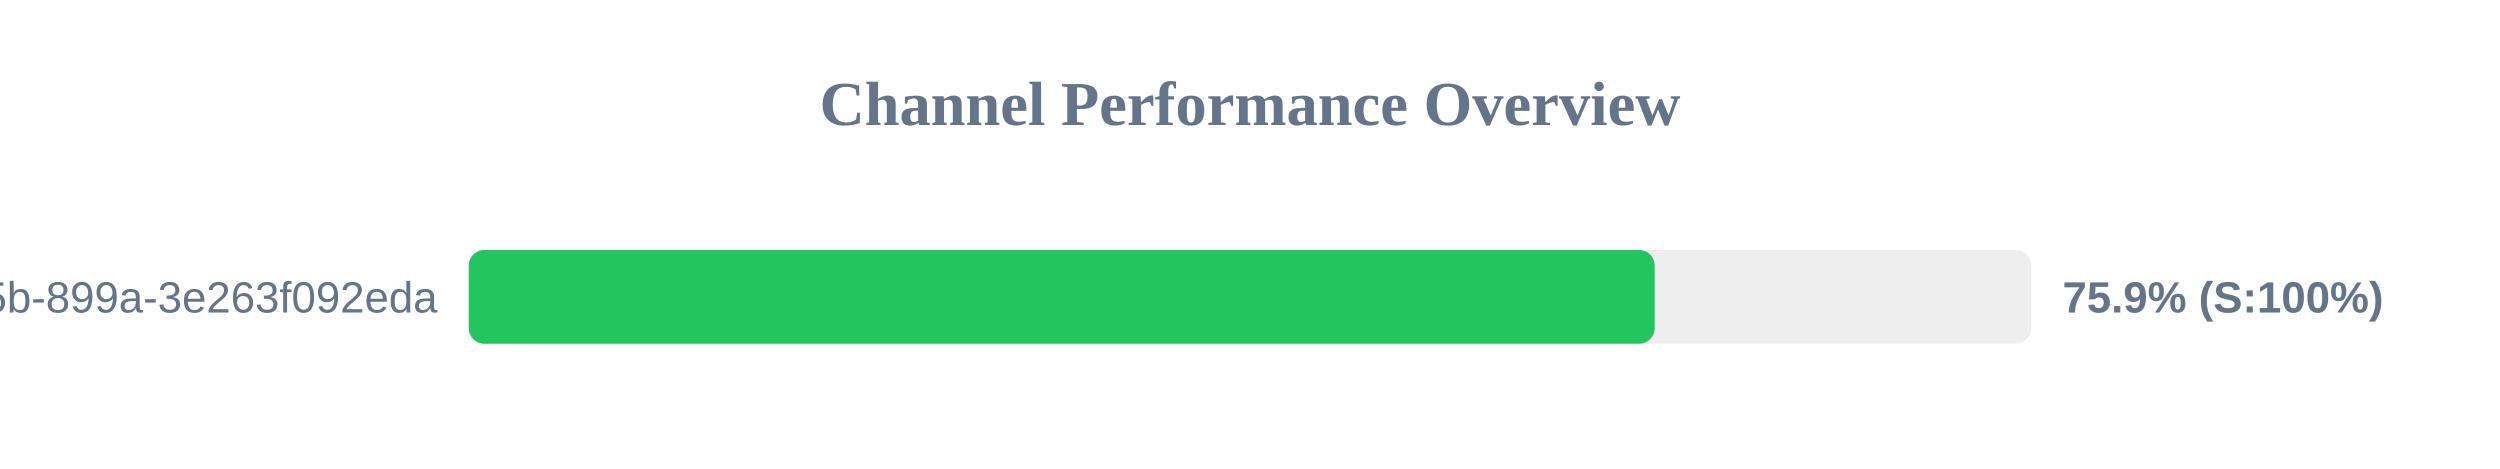
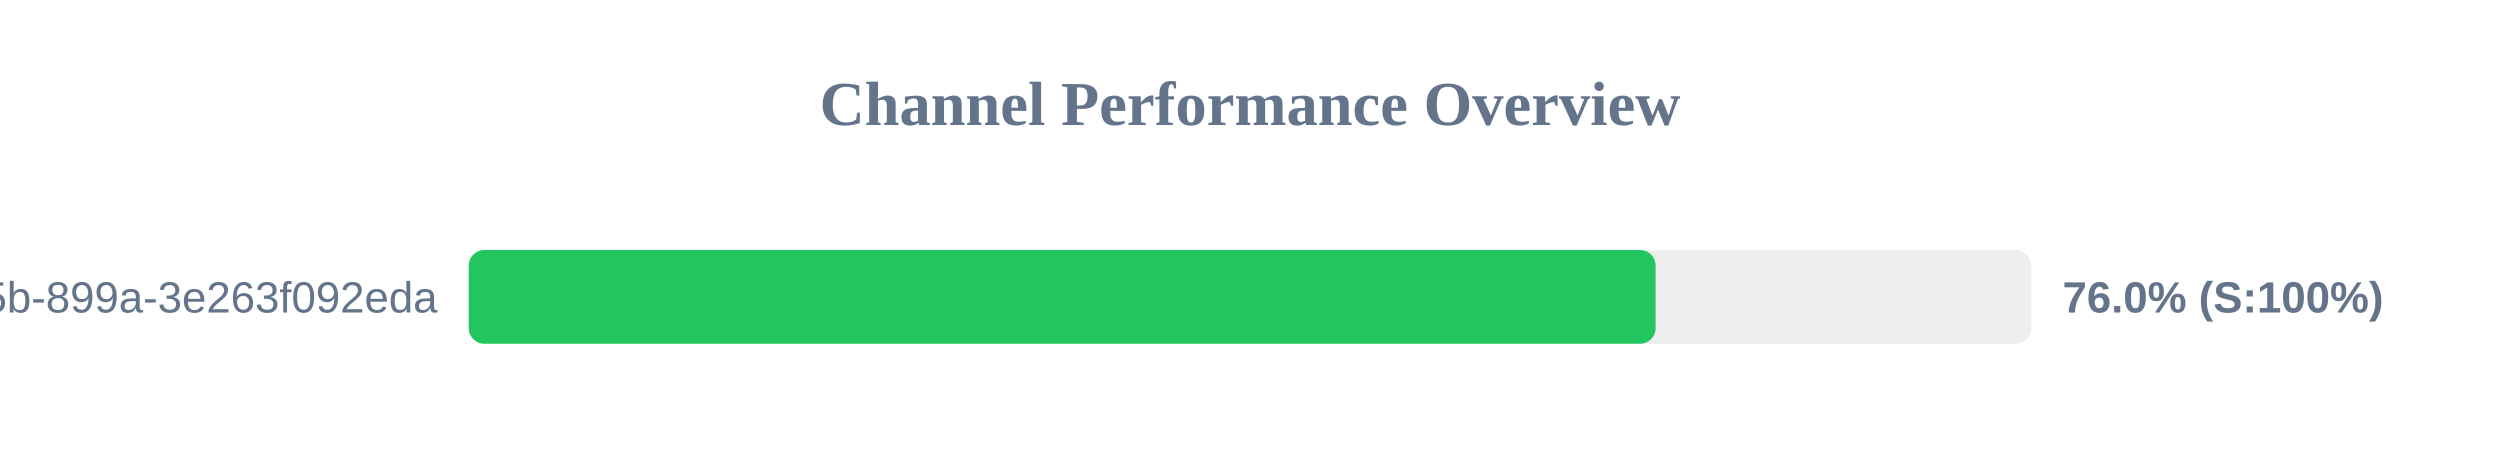
<svg xmlns="http://www.w3.org/2000/svg" width="800" height="150" version="1.1">
  <style>
        .row { font: 14px Arial; fill: #64748b; }
        .score { font: bold 14px Arial; fill: #64748b; }
    </style>
  <text x="400" y="40" text-anchor="middle" font-size="20px" font-weight="bold" fill="#64748b">Channel Performance Overview</text>
  <rect x="150" y="80" width="500" height="30" fill="#eee" rx="5" />
-   <rect x="150" y="80" width="379.5" height="30" fill="#22c55e" rx="5" />
+   <rect x="150" y="80" width="379.8" height="30" fill="#22c55e" rx="5" />
  <text x="140" y="100" text-anchor="end" class="row">?uuid=6bf726db-fb0b-405b-899a-3e263f092eda</text>
-   <text x="660" y="100" text-anchor="start" class="score">75.9% (S:100%)</text>
+   <text x="660" y="100" text-anchor="start" class="score">76.0% (S:100%)</text>
</svg>
